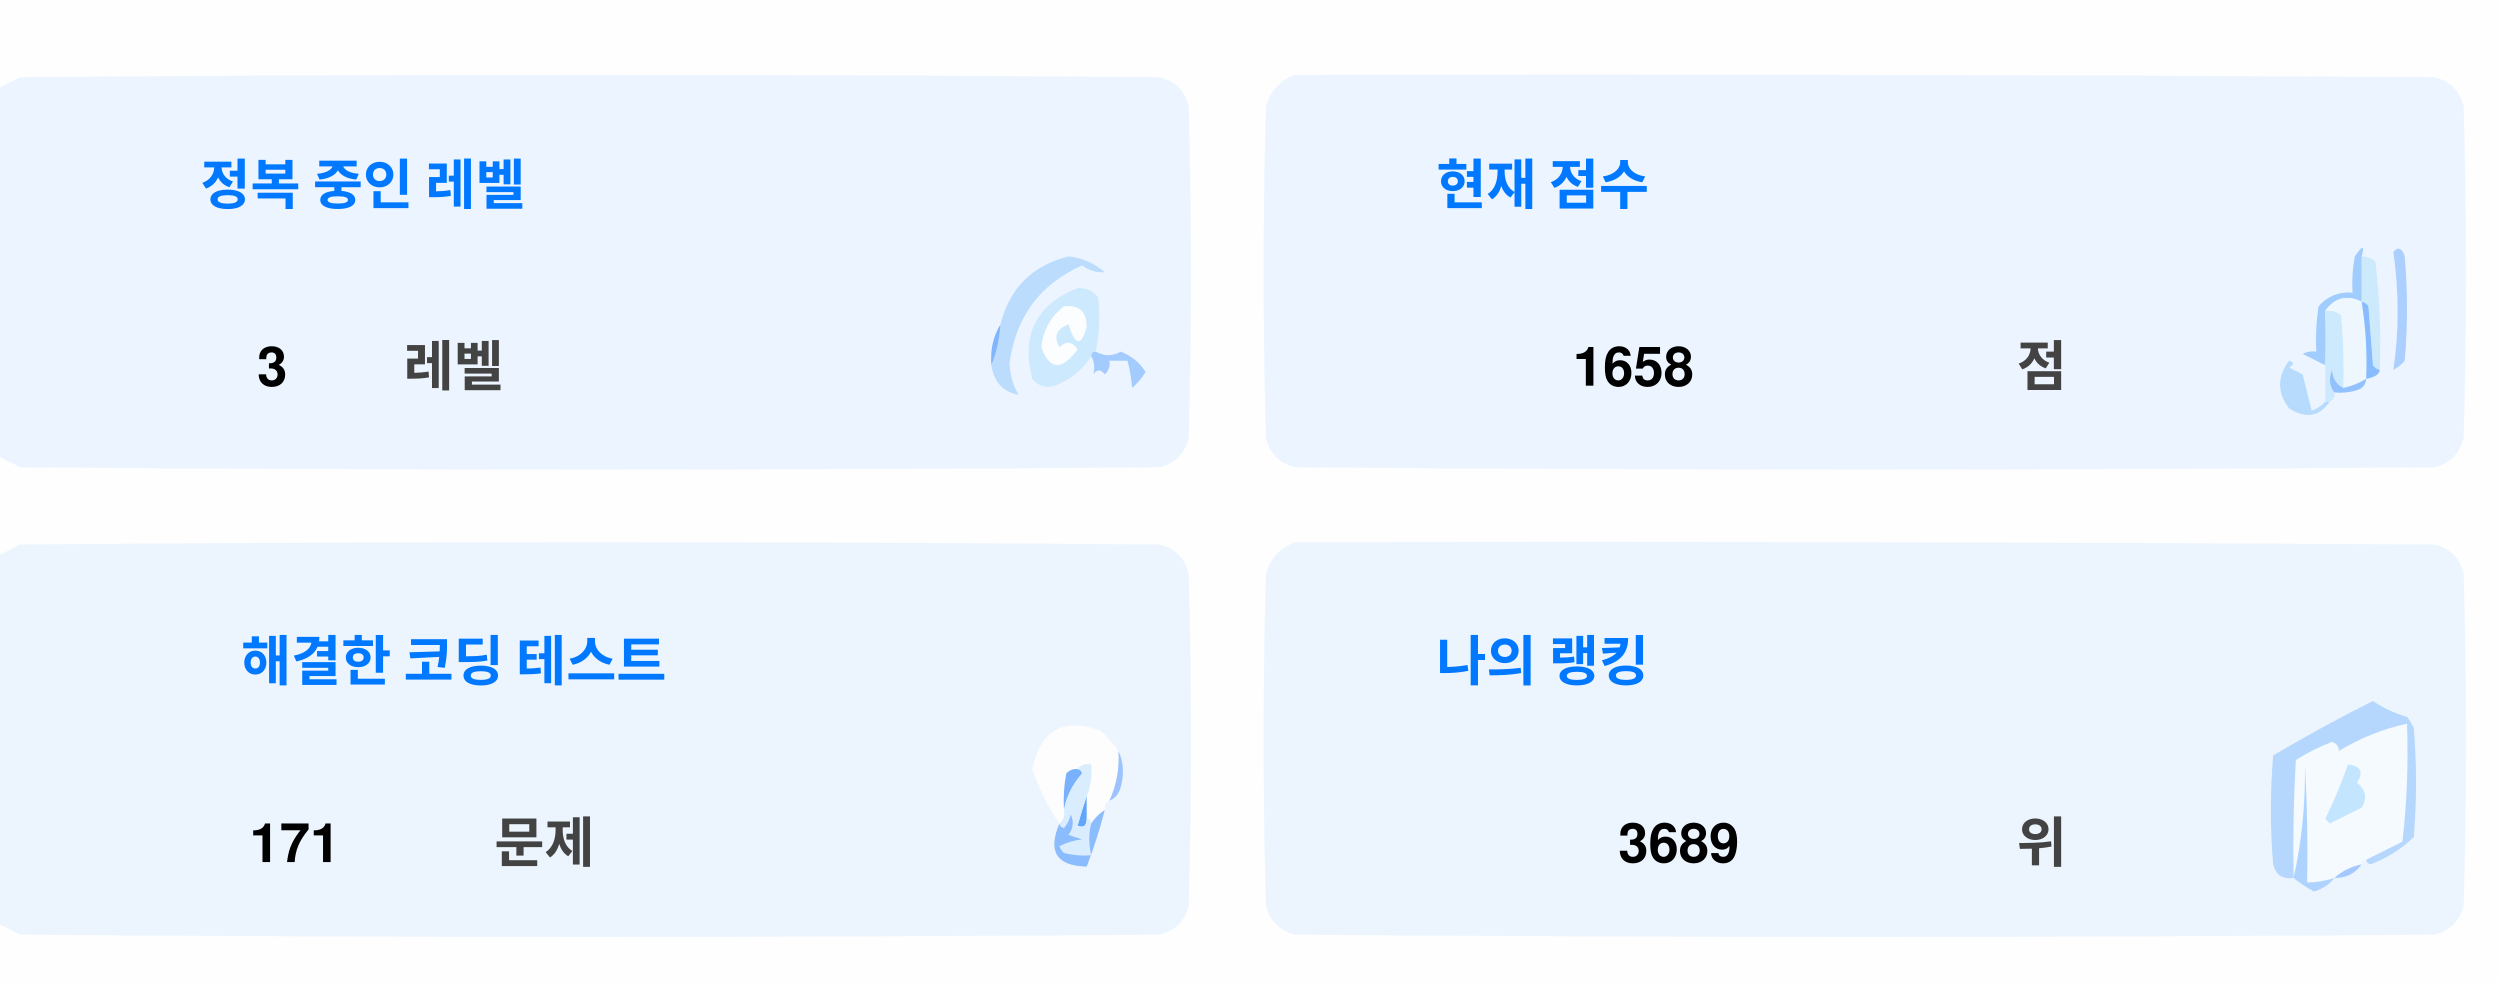
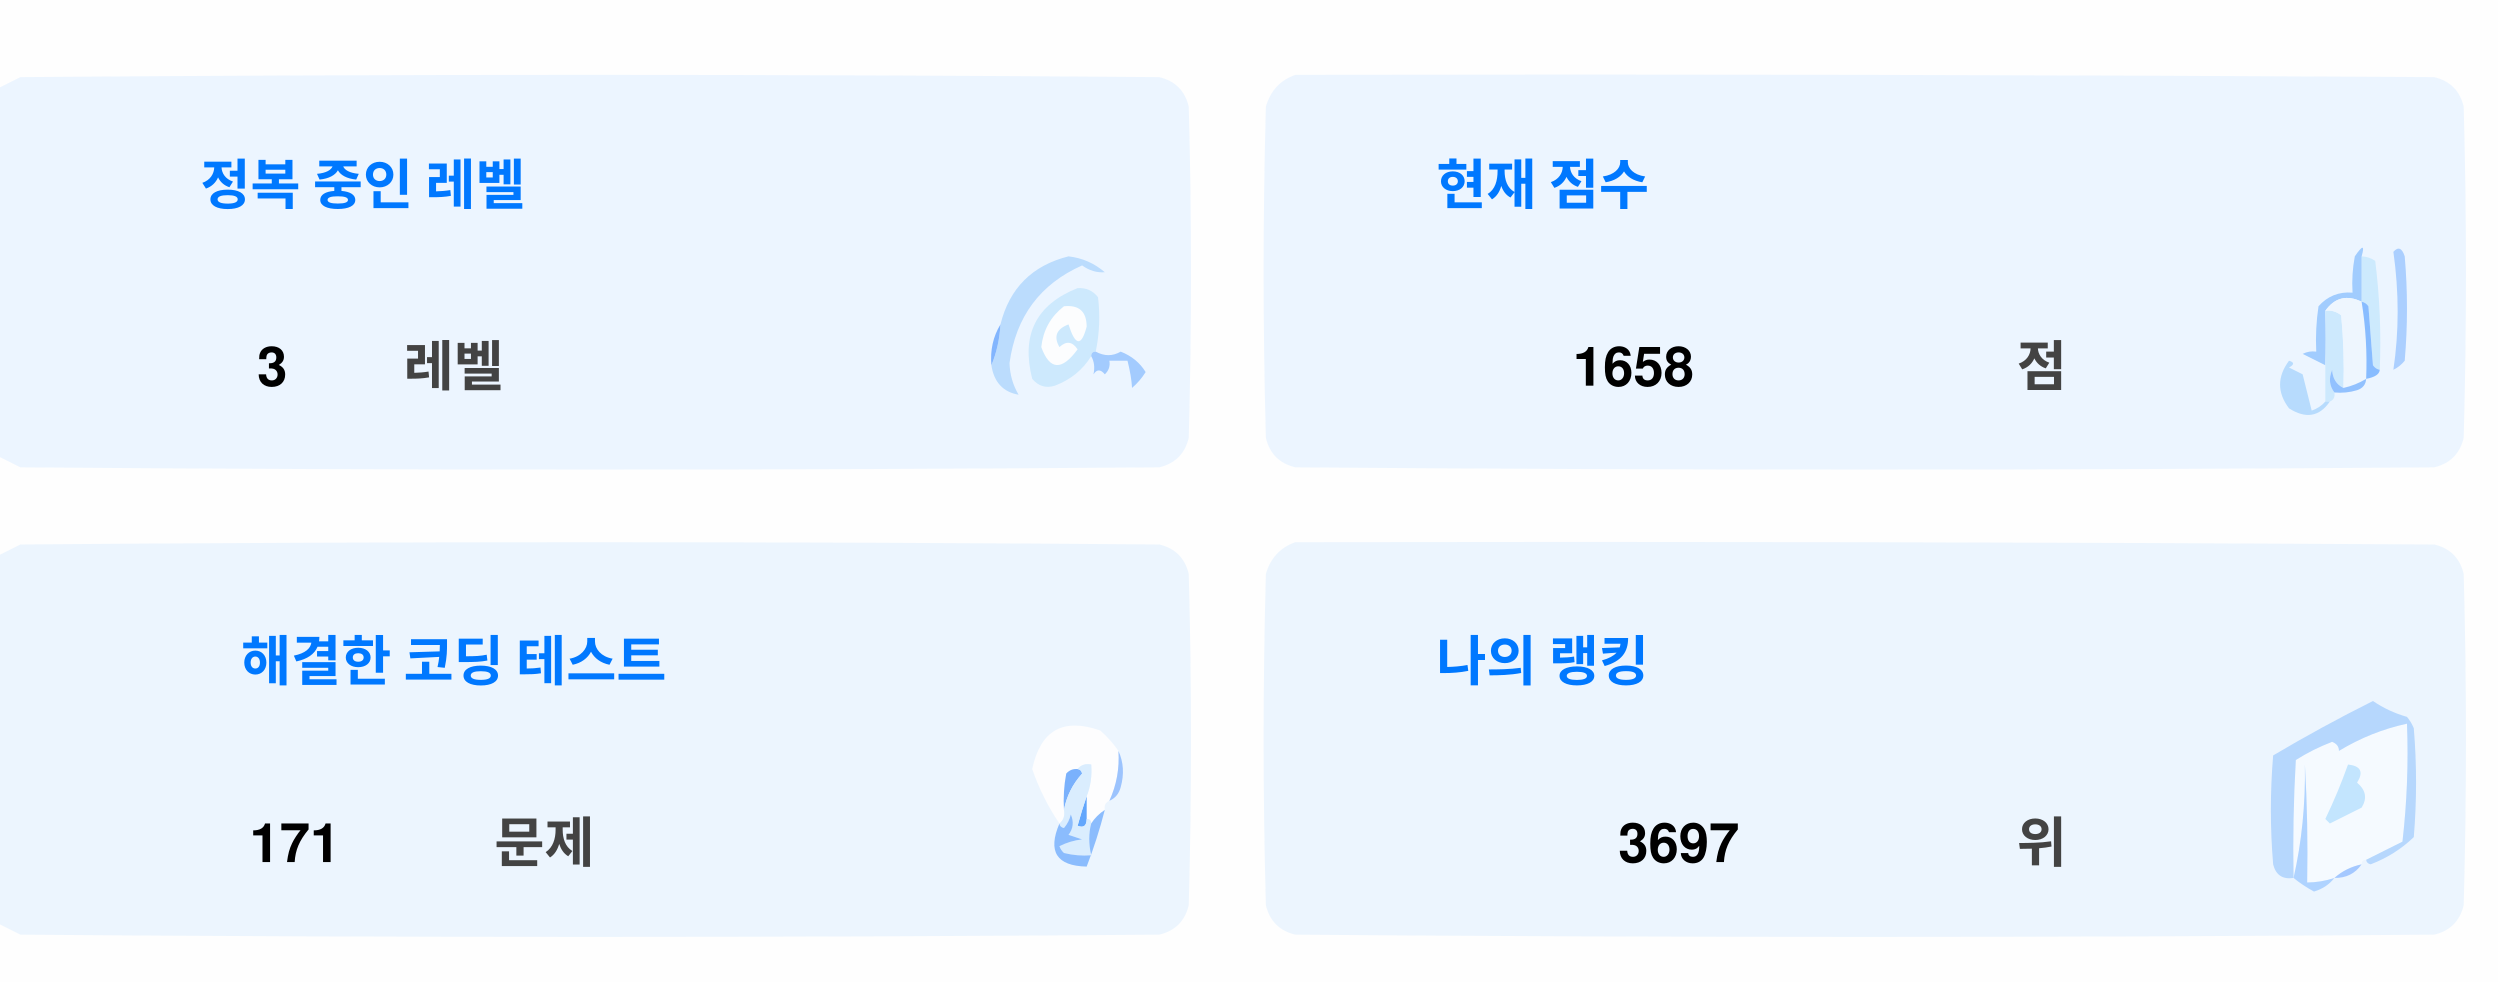
<svg xmlns="http://www.w3.org/2000/svg" version="1.1" width="551px" height="217px" style="shape-rendering:geometricPrecision; text-rendering:geometricPrecision; image-rendering:optimizeQuality; fill-rule:evenodd; clip-rule:evenodd">
  <style>.title {fill: #434343;font-size: 1rem;line-height: 1.5rem;font-weight: bold;font-family: -apple-system, BlinkMacSystemFont, Segoe UI, Helvetica, Arial, sans-serif, Apple Color Emoji, Segoe UI Emoji;}.desc {fill: #434343;font-size: 2.5rem;font-weight: bold;line-height: 1.5rem;font-family: -apple-system, BlinkMacSystemFont, Segoe UI, Helvetica, Arial, sans-serif, Apple Color Emoji, Segoe UI Emoji;}.desc-2 {fill: #434343;font-size: 1rem;font-weight: bold;line-height: 1.5rem;font-family: -apple-system, BlinkMacSystemFont, Segoe UI, Helvetica, Arial, sans-serif, Apple Color Emoji, Segoe UI Emoji;}.text, .desc {animation: twinkling 4s ease-in-out infinite;}@keyframes twinkling {40% { opacity: 1; }50% { opacity: 0.5; }60% { opacity: 1; }70% { opacity: 0.5; }80% { opacity: 1; }}</style>
  <g>
    <path style="opacity:1" fill="#fefefe" d="M -0.5,-0.5 C 183.167,-0.5 366.833,-0.5 550.5,-0.5C 550.5,71.833 550.5,144.167 550.5,216.5C 366.833,216.5 183.167,216.5 -0.5,216.5C -0.5,212.167 -0.5,207.833 -0.5,203.5C 1.14,204.32 2.807,205.153 4.5,206C 88.167,206.667 171.833,206.667 255.5,206C 259,205.167 261.167,203 262,199.5C 262.667,175.167 262.667,150.833 262,126.5C 261.167,123 259,120.833 255.5,120C 171.833,119.333 88.167,119.333 4.5,120C 2.807,120.847 1.14,121.68 -0.5,122.5C -0.5,115.167 -0.5,107.833 -0.5,100.5C 1.14,101.32 2.807,102.153 4.5,103C 88.167,103.667 171.833,103.667 255.5,103C 259,102.167 261.167,100 262,96.5C 262.667,72.167 262.667,47.833 262,23.5C 261.167,20 259,17.833 255.5,17C 171.833,16.333 88.167,16.333 4.5,17C 2.807,17.847 1.14,18.68 -0.5,19.5C -0.5,12.833 -0.5,6.167 -0.5,-0.5 Z" />
  </g>
  <g>
    <path style="opacity:1" fill="#ecf5ff" d="M -0.5,100.5 C -0.5,73.5 -0.5,46.5 -0.5,19.5C 1.14,18.68 2.807,17.847 4.5,17C 88.167,16.333 171.833,16.333 255.5,17C 259,17.833 261.167,20 262,23.5C 262.667,47.833 262.667,72.167 262,96.5C 261.167,100 259,102.167 255.5,103C 171.833,103.667 88.167,103.667 4.5,103C 2.807,102.153 1.14,101.32 -0.5,100.5 Z" />
  </g>
  <g>
    <path style="opacity:1" fill="#ecf5ff" d="M 285.5,16.5 C 369.167,16.333 452.834,16.5 536.5,17C 540,17.833 542.167,20 543,23.5C 543.667,47.833 543.667,72.167 543,96.5C 542.167,100 540,102.167 536.5,103C 452.833,103.667 369.167,103.667 285.5,103C 282,102.167 279.833,100 279,96.5C 278.333,72.167 278.333,47.833 279,23.5C 280.018,19.985 282.185,17.652 285.5,16.5 Z" />
  </g>
  <g>
    <path style="opacity:1" fill="#cdeafd" d="M 520.5,56.5 C 521.583,56.539 522.583,56.873 523.5,57.5C 524.498,65.472 524.831,73.472 524.5,81.5C 523.883,81.389 523.383,81.056 523,80.5C 522.667,76.167 522.333,71.833 522,67.5C 521.617,66.944 521.117,66.611 520.5,66.5C 520.5,63.167 520.5,59.833 520.5,56.5 Z" />
  </g>
  <g>
    <path style="opacity:1" fill="#abcfff" d="M 527.5,55.5 C 528.566,54.308 529.399,54.641 530,56.5C 530.667,64.167 530.667,71.833 530,79.5C 529.311,80.357 528.478,81.023 527.5,81.5C 528.758,73.08 528.758,64.414 527.5,55.5 Z" />
  </g>
  <g>
    <path style="opacity:1" fill="#bbdcfd" d="M 218.5,80.5 C 219.657,77.727 220.324,74.727 220.5,71.5C 222.49,63.51 227.49,58.51 235.5,56.5C 238.528,56.847 241.194,58.014 243.5,60C 241.744,60.141 240.078,59.641 238.5,58.5C 229.247,62.607 223.914,69.773 222.5,80C 222.565,82.526 223.232,84.859 224.5,87C 221.07,86.397 219.07,84.231 218.5,80.5 Z" />
  </g>
  <g>
    <path style="opacity:1" fill="#cde9fd" d="M 241.5,77.5 C 240.833,77.5 240.5,77.833 240.5,78.5C 238.628,81.529 235.961,83.695 232.5,85C 230.536,85.624 228.869,85.124 227.5,83.5C 225.021,73.791 228.354,67.124 237.5,63.5C 239.374,63.39 240.874,64.056 242,65.5C 242.497,69.524 242.331,73.524 241.5,77.5 Z" />
  </g>
  <g>
    <path style="opacity:1" fill="#fcfdfe" d="M 234.5,67.5 C 237.826,67.162 239.493,68.662 239.5,72C 238.334,76.434 237,76.267 235.5,71.5C 232.832,72.515 232.166,74.182 233.5,76.5C 235.017,75.089 236.351,75.256 237.5,77C 234.006,81.771 231.34,81.605 229.5,76.5C 229.904,72.771 231.571,69.771 234.5,67.5 Z" />
  </g>
  <g>
    <path style="opacity:1" fill="#a1ccfe" d="M 520.5,56.5 C 520.5,59.833 520.5,63.167 520.5,66.5C 517.238,64.922 514.572,65.589 512.5,68.5C 512.617,72.81 512.617,76.81 512.5,80.5C 510.86,79.68 509.193,78.847 507.5,78C 508.448,77.517 509.448,77.35 510.5,77.5C 510.335,74.15 510.502,70.817 511,67.5C 512.995,65.253 515.495,64.253 518.5,64.5C 518.336,61.813 518.503,59.146 519,56.5C 520.731,53.969 521.231,53.969 520.5,56.5 Z" />
  </g>
  <g>
    <path style="opacity:1" fill="#cde9fd" d="M 512.5,68.5 C 513.822,68.33 514.989,68.663 516,69.5C 516.499,74.823 516.666,80.156 516.5,85.5C 514.955,84.77 514.122,83.437 514,81.5C 513.22,83.387 513.387,85.054 514.5,86.5C 514.672,87.492 514.338,88.158 513.5,88.5C 513.167,88.5 512.833,88.5 512.5,88.5C 512.5,85.833 512.5,83.167 512.5,80.5C 512.617,76.81 512.617,72.81 512.5,68.5 Z" />
  </g>
  <g>
    <path style="opacity:1" fill="#eef6fe" d="M 520.5,66.5 C 521.407,72.106 521.74,77.773 521.5,83.5C 519.95,84.441 518.284,85.108 516.5,85.5C 516.666,80.156 516.499,74.823 516,69.5C 514.989,68.663 513.822,68.33 512.5,68.5C 514.572,65.589 517.238,64.922 520.5,66.5 Z" />
  </g>
  <g>
    <path style="opacity:1" fill="#88bcff" d="M 520.5,66.5 C 521.117,66.611 521.617,66.944 522,67.5C 522.333,71.833 522.667,76.167 523,80.5C 523.383,81.056 523.883,81.389 524.5,81.5C 524.445,82.469 523.445,83.136 521.5,83.5C 521.74,77.773 521.407,72.106 520.5,66.5 Z" />
  </g>
  <g>
    <path style="opacity:1" fill="#82b5fe" d="M 220.5,71.5 C 220.324,74.727 219.657,77.727 218.5,80.5C 218.215,77.171 218.882,74.171 220.5,71.5 Z" />
  </g>
  <g>
    <path style="opacity:1" fill="#a3cbfe" d="M 240.5,78.5 C 240.5,77.833 240.833,77.5 241.5,77.5C 243.391,78.536 245.224,78.536 247,77.5C 249.391,78.429 251.225,79.929 252.5,82C 251.681,83.319 250.681,84.486 249.5,85.5C 249.409,83.777 249.075,81.777 248.5,79.5C 247.167,79.5 245.833,79.5 244.5,79.5C 244.719,80.675 244.386,81.675 243.5,82.5C 242.575,81.359 241.741,81.359 241,82.5C 241.331,80.981 241.164,79.648 240.5,78.5 Z" />
  </g>
  <g>
    <path style="opacity:1" fill="#b7dbfd" d="M 512.5,88.5 C 512.833,88.5 513.167,88.5 513.5,88.5C 511.199,91.857 508.199,92.357 504.5,90C 501.872,86.535 501.872,83.035 504.5,79.5C 505.696,79.846 505.696,80.346 504.5,81C 505.5,81.5 506.5,82 507.5,82.5C 508.167,85.167 508.833,87.833 509.5,90.5C 510.739,90.058 511.739,89.391 512.5,88.5 Z" />
  </g>
  <g>
    <path style="opacity:1" fill="#92c1fe" d="M 516.5,85.5 C 518.284,85.108 519.95,84.441 521.5,83.5C 521.423,84.75 520.756,85.583 519.5,86C 517.866,86.493 516.199,86.66 514.5,86.5C 513.387,85.054 513.22,83.387 514,81.5C 514.122,83.437 514.955,84.77 516.5,85.5 Z" />
  </g>
  <g>
    <path style="opacity:1" fill="#ecf5fe" d="M -0.5,203.5 C -0.5,176.5 -0.5,149.5 -0.5,122.5C 1.14,121.68 2.807,120.847 4.5,120C 88.167,119.333 171.833,119.333 255.5,120C 259,120.833 261.167,123 262,126.5C 262.667,150.833 262.667,175.167 262,199.5C 261.167,203 259,205.167 255.5,206C 171.833,206.667 88.167,206.667 4.5,206C 2.807,205.153 1.14,204.32 -0.5,203.5 Z" />
  </g>
  <g>
    <path style="opacity:1" fill="#ecf5fe" d="M 285.5,119.5 C 369.167,119.333 452.834,119.5 536.5,120C 540,120.833 542.167,123 543,126.5C 543.667,150.833 543.667,175.167 543,199.5C 542.167,203 540,205.167 536.5,206C 452.833,206.667 369.167,206.667 285.5,206C 282,205.167 279.833,203 279,199.5C 278.333,175.167 278.333,150.833 279,126.5C 280.018,122.985 282.185,120.652 285.5,119.5 Z" />
  </g>
  <g>
    <path style="opacity:1" fill="#fdfdfe" d="M 246.5,165.5 C 246.758,169.367 246.092,173.034 244.5,176.5C 243.662,176.842 243.328,177.508 243.5,178.5C 242.272,179.306 241.272,180.306 240.5,181.5C 240.5,180.833 240.167,180.5 239.5,180.5C 239.5,178.833 239.5,177.167 239.5,175.5C 240.369,173.283 240.702,170.95 240.5,168.5C 239.209,168.263 238.209,168.596 237.5,169.5C 236.504,169.414 235.671,169.748 235,170.5C 234.503,173.146 234.336,175.813 234.5,178.5C 234.737,179.791 234.404,180.791 233.5,181.5C 230.986,177.806 228.986,173.806 227.5,169.5C 229.309,160.957 234.309,158.124 242.5,161C 244.07,162.397 245.404,163.897 246.5,165.5 Z" />
  </g>
  <g>
    <path style="opacity:1" fill="#f5faff" d="M 521.5,189.5 C 520.833,189.5 520.5,189.833 520.5,190.5C 518.181,190.992 516.181,191.992 514.5,193.5C 512.565,194.15 510.565,194.483 508.5,194.5C 508.666,185.827 508.5,177.16 508,168.5C 508.141,177.227 507.308,185.56 505.5,193.5C 505.334,184.827 505.5,176.16 506,167.5C 508.527,165.903 511.194,164.57 514,163.5C 515.011,163.892 515.511,164.559 515.5,165.5C 520.21,162.641 525.21,160.641 530.5,159.5C 530.831,168.192 530.498,176.859 529.5,185.5C 526.807,186.847 524.14,188.18 521.5,189.5 Z" />
  </g>
  <g>
    <path style="opacity:1" fill="#b6d7fd" d="M 521.5,189.5 C 524.14,188.18 526.807,186.847 529.5,185.5C 530.498,176.859 530.831,168.192 530.5,159.5C 525.21,160.641 520.21,162.641 515.5,165.5C 515.511,164.559 515.011,163.892 514,163.5C 511.194,164.57 508.527,165.903 506,167.5C 505.5,176.16 505.334,184.827 505.5,193.5C 503.089,193.863 501.589,192.863 501,190.5C 500.333,182.5 500.333,174.5 501,166.5C 508.173,162.246 515.507,158.246 523,154.5C 525.304,156.068 527.804,157.235 530.5,158C 531.126,158.75 531.626,159.584 532,160.5C 532.667,168.5 532.667,176.5 532,184.5C 529.292,187.111 526.125,189.111 522.5,190.5C 521.893,190.376 521.56,190.043 521.5,189.5 Z" />
  </g>
  <g>
    <path style="opacity:1" fill="#c3e5fe" d="M 517.5,168.5 C 520.317,168.801 520.984,170.134 519.5,172.5C 521.439,174.122 521.772,175.956 520.5,178C 518.167,179.167 515.833,180.333 513.5,181.5C 513.167,181.167 512.833,180.833 512.5,180.5C 514.414,176.515 516.081,172.515 517.5,168.5 Z" />
  </g>
  <g>
    <path style="opacity:1" fill="#7ab1fc" d="M 237.5,169.5 C 238.043,169.56 238.376,169.893 238.5,170.5C 236.395,172.836 235.062,175.503 234.5,178.5C 234.336,175.813 234.503,173.146 235,170.5C 235.671,169.748 236.504,169.414 237.5,169.5 Z" />
  </g>
  <g>
    <path style="opacity:1" fill="#afd3ff" d="M 514.5,193.5 C 513.378,194.947 511.878,195.947 510,196.5C 508.348,195.601 506.848,194.601 505.5,193.5C 507.308,185.56 508.141,177.227 508,168.5C 508.5,177.16 508.666,185.827 508.5,194.5C 510.565,194.483 512.565,194.15 514.5,193.5 Z" />
  </g>
  <g>
    <path style="opacity:1" fill="#9cc3fd" d="M 246.5,165.5 C 247.634,167.966 247.801,170.633 247,173.5C 246.623,174.942 245.79,175.942 244.5,176.5C 246.092,173.034 246.758,169.367 246.5,165.5 Z" />
  </g>
  <g>
    <path style="opacity:1" fill="#62a6fc" d="M 239.5,175.5 C 239.5,177.167 239.5,178.833 239.5,180.5C 239.483,182.028 238.816,182.528 237.5,182C 238.117,179.723 238.784,177.556 239.5,175.5 Z" />
  </g>
  <g>
    <path style="opacity:1" fill="#daedfe" d="M 237.5,169.5 C 238.209,168.596 239.209,168.263 240.5,168.5C 240.702,170.95 240.369,173.283 239.5,175.5C 238.784,177.556 238.117,179.723 237.5,182C 238.816,182.528 239.483,182.028 239.5,180.5C 240.167,180.5 240.5,180.833 240.5,181.5C 239.918,183.669 239.918,186.002 240.5,188.5C 238.473,188.662 236.473,188.495 234.5,188C 234.043,187.586 233.709,187.086 233.5,186.5C 235.078,185.702 236.744,185.202 238.5,185C 237.5,184.667 236.5,184.333 235.5,184C 236.554,182.612 236.72,181.112 236,179.5C 235.751,180.624 235.251,181.624 234.5,182.5C 233.893,182.376 233.56,182.043 233.5,181.5C 234.404,180.791 234.737,179.791 234.5,178.5C 235.062,175.503 236.395,172.836 238.5,170.5C 238.376,169.893 238.043,169.56 237.5,169.5 Z" />
  </g>
  <g>
    <path style="opacity:1" fill="#8bbcfd" d="M 243.5,178.5 C 242.395,182.803 241.062,186.969 239.5,191C 232.857,190.847 230.857,187.68 233.5,181.5C 233.56,182.043 233.893,182.376 234.5,182.5C 235.251,181.624 235.751,180.624 236,179.5C 236.72,181.112 236.554,182.612 235.5,184C 236.5,184.333 237.5,184.667 238.5,185C 236.744,185.202 235.078,185.702 233.5,186.5C 233.709,187.086 234.043,187.586 234.5,188C 236.473,188.495 238.473,188.662 240.5,188.5C 239.918,186.002 239.918,183.669 240.5,181.5C 241.272,180.306 242.272,179.306 243.5,178.5 Z" />
  </g>
  <g>
    <path style="opacity:1" fill="#a4c8ff" d="M 520.5,190.5 C 519.089,192.539 517.089,193.539 514.5,193.5C 516.181,191.992 518.181,190.992 520.5,190.5 Z" />
  </g>
  <text text-anchor="middle" x="80" y="45" class="title" style="fill:#0078ff;" stroke="#none" stroke-width="1">정복 중인 레벨</text>
  <text text-anchor="middle" x="60" y="85" class="desc" style="fill:#000000;" stroke="#none" stroke-width="1">3</text>
  <text text-anchor="middle" x="100" y="85" class="desc-2" style="fill:#434343;" stroke="#none" stroke-width="1">레벨</text>
  <text text-anchor="middle" x="340" y="45" class="title" style="fill:#0078ff;" stroke="#none" stroke-width="1">현재 점수</text>
  <text text-anchor="middle" x="360" y="85" class="desc" style="fill:#000000;" stroke="#none" stroke-width="1">1658</text>
  <text text-anchor="middle" x="450" y="85" class="desc-2" style="fill:#434343;" stroke="#none" stroke-width="1">점</text>
  <text text-anchor="middle" x="100" y="150" class="title" style="fill:#0078ff;" stroke="#none" stroke-width="1">해결한 코딩 테스트</text>
  <text text-anchor="middle" x="65" y="190" class="desc" style="fill:#000000;" stroke="#none" stroke-width="1">171</text>
  <text text-anchor="middle" x="120" y="190" class="desc-2" style="fill:#434343;" stroke="#none" stroke-width="1">문제</text>
  <text text-anchor="middle" x="340" y="150" class="title" style="fill:#0078ff;" stroke="#none" stroke-width="1">나의 랭킹</text>
-   <text text-anchor="middle" x="370" y="190" class="desc" style="fill:#000000;" stroke="#none" stroke-width="1">3689</text>
+   <text text-anchor="middle" x="370" y="190" class="desc" style="fill:#000000;" stroke="#none" stroke-width="1">3697</text>
  <text text-anchor="middle" x="450" y="190" class="desc-2" style="fill:#434343;" stroke="#none" stroke-width="1">위</text>
</svg>
